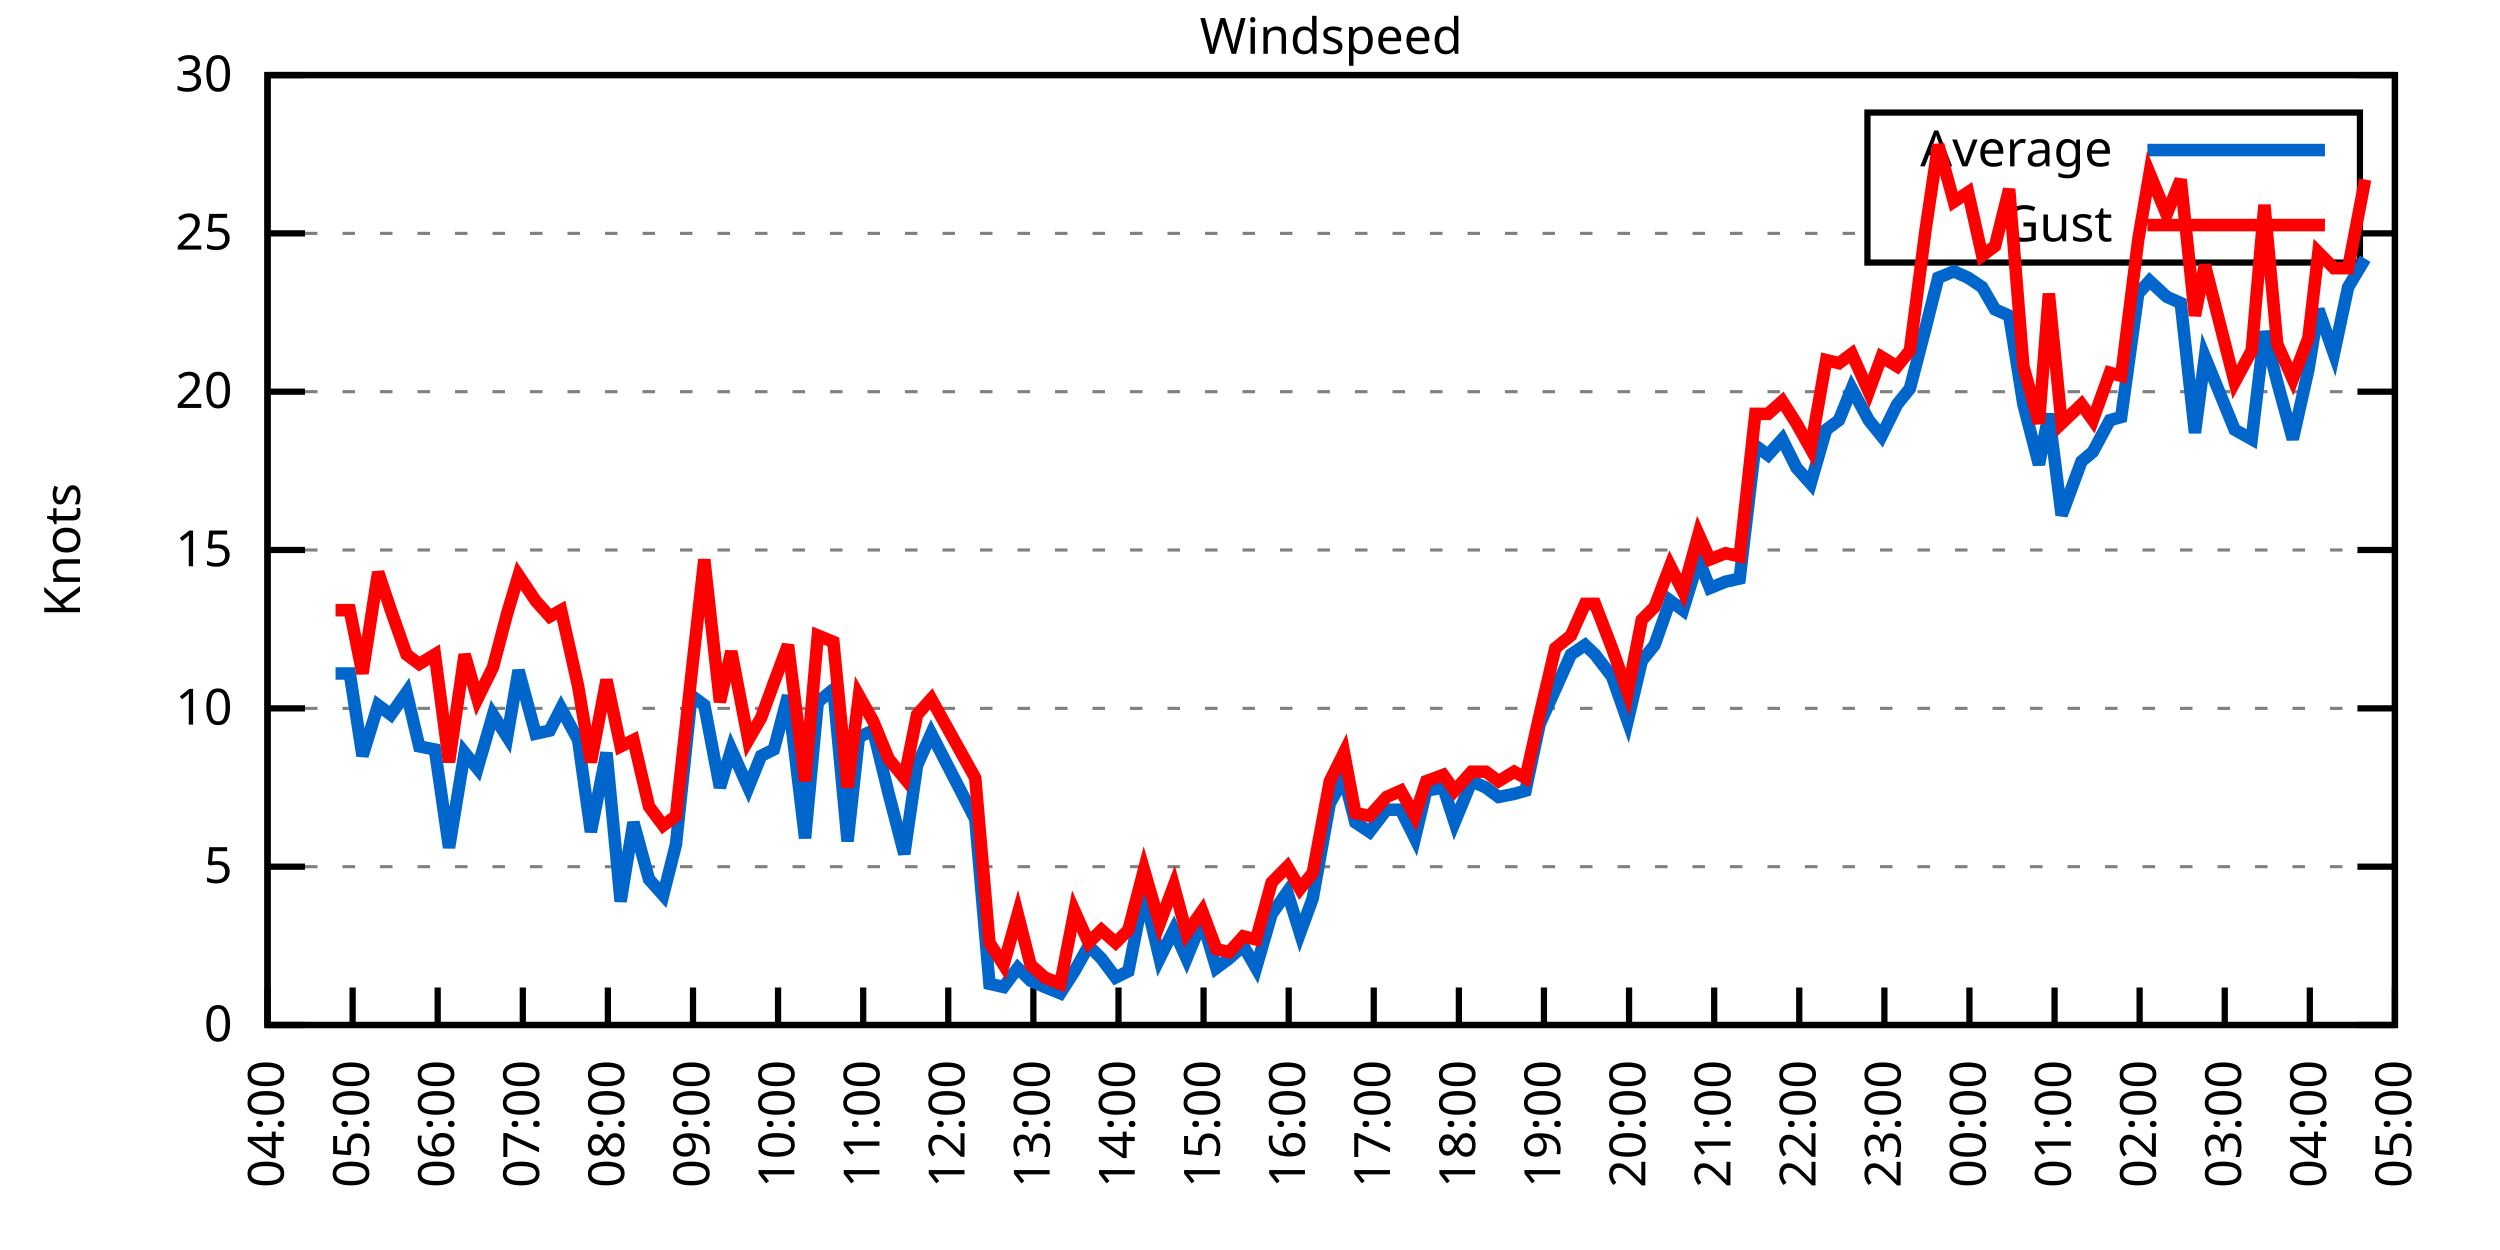
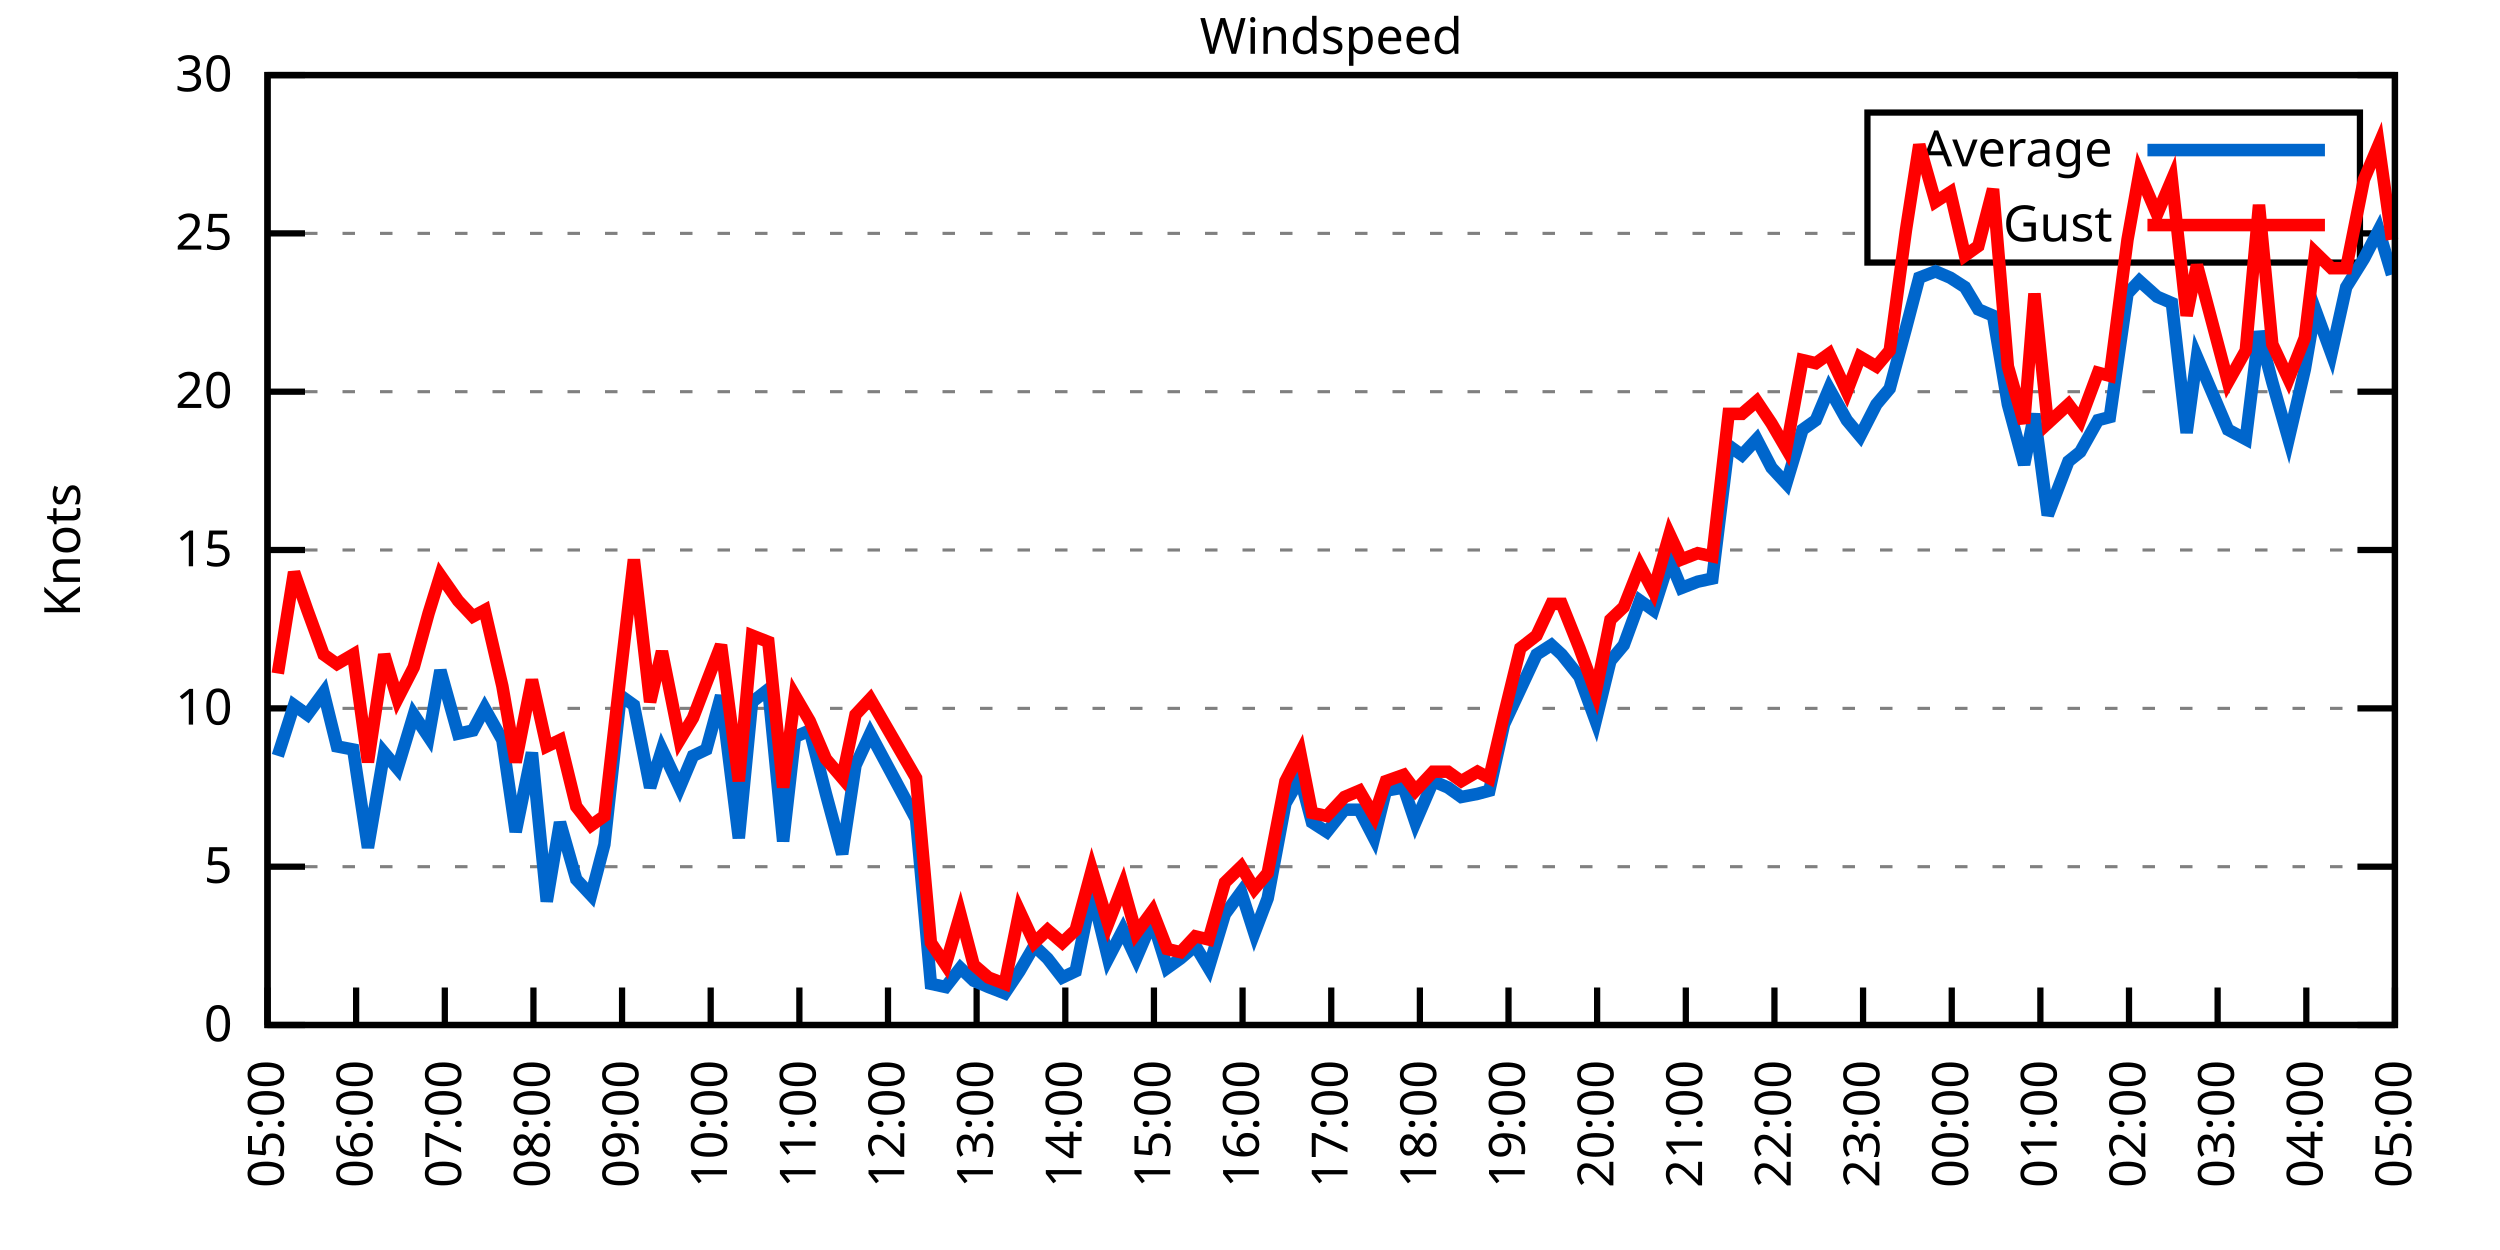
<svg xmlns="http://www.w3.org/2000/svg" xmlns:xlink="http://www.w3.org/1999/xlink" width="400" height="200" viewBox="0 0 400 200">
  <g id="gnuplot_canvas">
    <rect x="0" y="0" width="400" height="200" fill="none" />
    <defs>
      <circle id="gpDot" r="0.5" stroke-width="0.5" stroke="currentColor" />
      <path id="gpPt0" stroke-width="0.333" stroke="currentColor" d="M-1,0 h2 M0,-1 v2" />
      <path id="gpPt1" stroke-width="0.333" stroke="currentColor" d="M-1,-1 L1,1 M1,-1 L-1,1" />
      <path id="gpPt2" stroke-width="0.333" stroke="currentColor" d="M-1,0 L1,0 M0,-1 L0,1 M-1,-1 L1,1 M-1,1 L1,-1" />
      <rect id="gpPt3" stroke-width="0.333" stroke="currentColor" x="-1" y="-1" width="2" height="2" />
      <rect id="gpPt4" stroke-width="0.333" stroke="currentColor" fill="currentColor" x="-1" y="-1" width="2" height="2" />
      <circle id="gpPt5" stroke-width="0.333" stroke="currentColor" cx="0" cy="0" r="1" />
      <use xlink:href="#gpPt5" id="gpPt6" fill="currentColor" stroke="none" />
      <path id="gpPt7" stroke-width="0.333" stroke="currentColor" d="M0,-1.33 L-1.33,0.67 L1.33,0.67 z" />
      <use xlink:href="#gpPt7" id="gpPt8" fill="currentColor" stroke="none" />
      <use xlink:href="#gpPt7" id="gpPt9" stroke="currentColor" transform="rotate(180)" />
      <use xlink:href="#gpPt9" id="gpPt10" fill="currentColor" stroke="none" />
      <use xlink:href="#gpPt3" id="gpPt11" stroke="currentColor" transform="rotate(45)" />
      <use xlink:href="#gpPt11" id="gpPt12" fill="currentColor" stroke="none" />
      <path id="gpPt13" stroke-width="0.333" stroke="currentColor" d="M0,1.330 L1.265,0.411 L0.782,-1.067 L-0.782,-1.076 L-1.265,0.411 z" />
      <use xlink:href="#gpPt13" id="gpPt14" fill="currentColor" stroke="none" />
      <filter id="textbox" filterUnits="objectBoundingBox" x="0" y="0" height="1" width="1">
        <feFlood flood-color="white" flood-opacity="1" result="bgnd" />
        <feComposite in="SourceGraphic" in2="bgnd" operator="atop" />
      </filter>
      <filter id="greybox" filterUnits="objectBoundingBox" x="0" y="0" height="1" width="1">
        <feFlood flood-color="lightgrey" flood-opacity="1" result="grey" />
        <feComposite in="SourceGraphic" in2="grey" operator="atop" />
      </filter>
    </defs>
    <g fill="none" color="white" stroke="currentColor" stroke-width="1.00" stroke-linecap="butt" stroke-linejoin="miter">
</g>
    <g fill="none" color="black" stroke="currentColor" stroke-width="1.00" stroke-linecap="butt" stroke-linejoin="miter">
      <g stroke="none" shape-rendering="crispEdges">
        <polygon fill="rgb(255, 255, 255)" points="42.80,164.00 383.18,164.00 383.18,12.02 42.80,12.02 " />
      </g>
    </g>
    <g fill="none" color="black" stroke="currentColor" stroke-width="1.00" stroke-linecap="butt" stroke-linejoin="miter">
</g>
    <g fill="none" color="black" stroke="black" stroke-width="0.50" stroke-linecap="butt" stroke-linejoin="miter">
</g>
    <g fill="none" color="gray" stroke="currentColor" stroke-width="0.50" stroke-linecap="butt" stroke-linejoin="miter">
      <path stroke="gray" stroke-dasharray="2,4" class="gridline" d="M42.80,164.00 L383.19,164.00  " />
    </g>
    <g fill="none" color="gray" stroke="gray" stroke-width="1.00" stroke-linecap="butt" stroke-linejoin="miter">
</g>
    <g fill="none" color="black" stroke="currentColor" stroke-width="1.00" stroke-linecap="butt" stroke-linejoin="miter">
      <path stroke="black" d="M42.80,164.00 L48.80,164.00 M383.19,164.00 L377.19,164.00  " />
      <g transform="translate(37.20,166.60)" stroke="none" fill="black" font-family="Sans" font-size="8.00" text-anchor="end">
        <text>
          <tspan font-family="Sans"> 0</tspan>
        </text>
      </g>
    </g>
    <g fill="none" color="black" stroke="currentColor" stroke-width="1.00" stroke-linecap="butt" stroke-linejoin="miter">
</g>
    <g fill="none" color="black" stroke="black" stroke-width="0.50" stroke-linecap="butt" stroke-linejoin="miter">
</g>
    <g fill="none" color="gray" stroke="currentColor" stroke-width="0.50" stroke-linecap="butt" stroke-linejoin="miter">
      <path stroke="gray" stroke-dasharray="2,4" class="gridline" d="M42.80,138.67 L383.19,138.67  " />
    </g>
    <g fill="none" color="gray" stroke="gray" stroke-width="1.00" stroke-linecap="butt" stroke-linejoin="miter">
</g>
    <g fill="none" color="black" stroke="currentColor" stroke-width="1.00" stroke-linecap="butt" stroke-linejoin="miter">
      <path stroke="black" d="M42.80,138.67 L48.80,138.67 M383.19,138.67 L377.19,138.67  " />
      <g transform="translate(37.20,141.27)" stroke="none" fill="black" font-family="Sans" font-size="8.00" text-anchor="end">
        <text>
          <tspan font-family="Sans"> 5</tspan>
        </text>
      </g>
    </g>
    <g fill="none" color="black" stroke="currentColor" stroke-width="1.00" stroke-linecap="butt" stroke-linejoin="miter">
</g>
    <g fill="none" color="black" stroke="black" stroke-width="0.50" stroke-linecap="butt" stroke-linejoin="miter">
</g>
    <g fill="none" color="gray" stroke="currentColor" stroke-width="0.50" stroke-linecap="butt" stroke-linejoin="miter">
      <path stroke="gray" stroke-dasharray="2,4" class="gridline" d="M42.80,113.34 L383.19,113.34  " />
    </g>
    <g fill="none" color="gray" stroke="gray" stroke-width="1.00" stroke-linecap="butt" stroke-linejoin="miter">
</g>
    <g fill="none" color="black" stroke="currentColor" stroke-width="1.00" stroke-linecap="butt" stroke-linejoin="miter">
      <path stroke="black" d="M42.80,113.34 L48.80,113.34 M383.19,113.34 L377.19,113.34  " />
      <g transform="translate(37.20,115.94)" stroke="none" fill="black" font-family="Sans" font-size="8.00" text-anchor="end">
        <text>
          <tspan font-family="Sans"> 10</tspan>
        </text>
      </g>
    </g>
    <g fill="none" color="black" stroke="currentColor" stroke-width="1.00" stroke-linecap="butt" stroke-linejoin="miter">
</g>
    <g fill="none" color="black" stroke="black" stroke-width="0.50" stroke-linecap="butt" stroke-linejoin="miter">
</g>
    <g fill="none" color="gray" stroke="currentColor" stroke-width="0.50" stroke-linecap="butt" stroke-linejoin="miter">
      <path stroke="gray" stroke-dasharray="2,4" class="gridline" d="M42.80,88.00 L383.19,88.00  " />
    </g>
    <g fill="none" color="gray" stroke="gray" stroke-width="1.00" stroke-linecap="butt" stroke-linejoin="miter">
</g>
    <g fill="none" color="black" stroke="currentColor" stroke-width="1.00" stroke-linecap="butt" stroke-linejoin="miter">
      <path stroke="black" d="M42.80,88.00 L48.80,88.00 M383.19,88.00 L377.19,88.00  " />
      <g transform="translate(37.20,90.60)" stroke="none" fill="black" font-family="Sans" font-size="8.00" text-anchor="end">
        <text>
          <tspan font-family="Sans"> 15</tspan>
        </text>
      </g>
    </g>
    <g fill="none" color="black" stroke="currentColor" stroke-width="1.00" stroke-linecap="butt" stroke-linejoin="miter">
</g>
    <g fill="none" color="black" stroke="black" stroke-width="0.50" stroke-linecap="butt" stroke-linejoin="miter">
</g>
    <g fill="none" color="gray" stroke="currentColor" stroke-width="0.50" stroke-linecap="butt" stroke-linejoin="miter">
      <path stroke="gray" stroke-dasharray="2,4" class="gridline" d="M42.80,62.67 L383.19,62.67  " />
    </g>
    <g fill="none" color="gray" stroke="gray" stroke-width="1.00" stroke-linecap="butt" stroke-linejoin="miter">
</g>
    <g fill="none" color="black" stroke="currentColor" stroke-width="1.00" stroke-linecap="butt" stroke-linejoin="miter">
      <path stroke="black" d="M42.80,62.67 L48.80,62.67 M383.19,62.67 L377.19,62.67  " />
      <g transform="translate(37.20,65.27)" stroke="none" fill="black" font-family="Sans" font-size="8.00" text-anchor="end">
        <text>
          <tspan font-family="Sans"> 20</tspan>
        </text>
      </g>
    </g>
    <g fill="none" color="black" stroke="currentColor" stroke-width="1.00" stroke-linecap="butt" stroke-linejoin="miter">
</g>
    <g fill="none" color="black" stroke="black" stroke-width="0.50" stroke-linecap="butt" stroke-linejoin="miter">
</g>
    <g fill="none" color="gray" stroke="currentColor" stroke-width="0.50" stroke-linecap="butt" stroke-linejoin="miter">
      <path stroke="gray" stroke-dasharray="2,4" class="gridline" d="M42.80,37.34 L298.79,37.34 M377.59,37.34 L383.19,37.34  " />
    </g>
    <g fill="none" color="gray" stroke="gray" stroke-width="1.00" stroke-linecap="butt" stroke-linejoin="miter">
</g>
    <g fill="none" color="black" stroke="currentColor" stroke-width="1.00" stroke-linecap="butt" stroke-linejoin="miter">
      <path stroke="black" d="M42.80,37.34 L48.80,37.34 M383.19,37.34 L377.19,37.34  " />
      <g transform="translate(37.20,39.94)" stroke="none" fill="black" font-family="Sans" font-size="8.00" text-anchor="end">
        <text>
          <tspan font-family="Sans"> 25</tspan>
        </text>
      </g>
    </g>
    <g fill="none" color="black" stroke="currentColor" stroke-width="1.00" stroke-linecap="butt" stroke-linejoin="miter">
</g>
    <g fill="none" color="black" stroke="black" stroke-width="0.50" stroke-linecap="butt" stroke-linejoin="miter">
</g>
    <g fill="none" color="gray" stroke="currentColor" stroke-width="0.50" stroke-linecap="butt" stroke-linejoin="miter">
      <path stroke="gray" stroke-dasharray="2,4" class="gridline" d="M42.80,12.01 L383.19,12.01  " />
    </g>
    <g fill="none" color="gray" stroke="gray" stroke-width="1.00" stroke-linecap="butt" stroke-linejoin="miter">
</g>
    <g fill="none" color="black" stroke="currentColor" stroke-width="1.00" stroke-linecap="butt" stroke-linejoin="miter">
      <path stroke="black" d="M42.80,12.01 L48.80,12.01 M383.19,12.01 L377.19,12.01  " />
      <g transform="translate(37.20,14.61)" stroke="none" fill="black" font-family="Sans" font-size="8.00" text-anchor="end">
        <text>
          <tspan font-family="Sans"> 30</tspan>
        </text>
      </g>
    </g>
    <g fill="none" color="black" stroke="currentColor" stroke-width="1.00" stroke-linecap="butt" stroke-linejoin="miter">
      <path stroke="black" d="M42.80,164.00 L42.80,158.00  " />
      <g transform="translate(45.40,169.60) rotate(270.00)" stroke="none" fill="black" font-family="Sans" font-size="8.00" text-anchor="end">
        <text>
-           <tspan font-family="Sans">04:00</tspan>
-         </text>
-       </g>
-     </g>
-     <g fill="none" color="black" stroke="currentColor" stroke-width="1.00" stroke-linecap="butt" stroke-linejoin="miter">
-       <path stroke="black" d="M56.42,164.00 L56.42,158.00  " />
-       <g transform="translate(59.02,169.60) rotate(270.00)" stroke="none" fill="black" font-family="Sans" font-size="8.00" text-anchor="end">
-         <text>
          <tspan font-family="Sans">05:00</tspan>
        </text>
      </g>
    </g>
    <g fill="none" color="black" stroke="currentColor" stroke-width="1.00" stroke-linecap="butt" stroke-linejoin="miter">
-       <path stroke="black" d="M70.03,164.00 L70.03,158.00  " />
-       <g transform="translate(72.63,169.60) rotate(270.00)" stroke="none" fill="black" font-family="Sans" font-size="8.00" text-anchor="end">
+       <path stroke="black" d="M56.98,164.00 L56.98,158.00  " />
+       <g transform="translate(59.58,169.60) rotate(270.00)" stroke="none" fill="black" font-family="Sans" font-size="8.00" text-anchor="end">
        <text>
          <tspan font-family="Sans">06:00</tspan>
        </text>
      </g>
    </g>
    <g fill="none" color="black" stroke="currentColor" stroke-width="1.00" stroke-linecap="butt" stroke-linejoin="miter">
-       <path stroke="black" d="M83.65,164.00 L83.65,158.00  " />
-       <g transform="translate(86.25,169.60) rotate(270.00)" stroke="none" fill="black" font-family="Sans" font-size="8.00" text-anchor="end">
+       <path stroke="black" d="M71.17,164.00 L71.17,158.00  " />
+       <g transform="translate(73.77,169.60) rotate(270.00)" stroke="none" fill="black" font-family="Sans" font-size="8.00" text-anchor="end">
        <text>
          <tspan font-family="Sans">07:00</tspan>
        </text>
      </g>
    </g>
    <g fill="none" color="black" stroke="currentColor" stroke-width="1.00" stroke-linecap="butt" stroke-linejoin="miter">
-       <path stroke="black" d="M97.26,164.00 L97.26,158.00  " />
-       <g transform="translate(99.86,169.60) rotate(270.00)" stroke="none" fill="black" font-family="Sans" font-size="8.00" text-anchor="end">
+       <path stroke="black" d="M85.35,164.00 L85.35,158.00  " />
+       <g transform="translate(87.95,169.60) rotate(270.00)" stroke="none" fill="black" font-family="Sans" font-size="8.00" text-anchor="end">
        <text>
          <tspan font-family="Sans">08:00</tspan>
        </text>
      </g>
    </g>
    <g fill="none" color="black" stroke="currentColor" stroke-width="1.00" stroke-linecap="butt" stroke-linejoin="miter">
-       <path stroke="black" d="M110.88,164.00 L110.88,158.00  " />
-       <g transform="translate(113.48,169.60) rotate(270.00)" stroke="none" fill="black" font-family="Sans" font-size="8.00" text-anchor="end">
+       <path stroke="black" d="M99.53,164.00 L99.53,158.00  " />
+       <g transform="translate(102.13,169.60) rotate(270.00)" stroke="none" fill="black" font-family="Sans" font-size="8.00" text-anchor="end">
        <text>
          <tspan font-family="Sans">09:00</tspan>
        </text>
      </g>
    </g>
    <g fill="none" color="black" stroke="currentColor" stroke-width="1.00" stroke-linecap="butt" stroke-linejoin="miter">
-       <path stroke="black" d="M124.49,164.00 L124.49,158.00  " />
-       <g transform="translate(127.09,169.60) rotate(270.00)" stroke="none" fill="black" font-family="Sans" font-size="8.00" text-anchor="end">
+       <path stroke="black" d="M113.71,164.00 L113.71,158.00  " />
+       <g transform="translate(116.31,169.60) rotate(270.00)" stroke="none" fill="black" font-family="Sans" font-size="8.00" text-anchor="end">
        <text>
          <tspan font-family="Sans">10:00</tspan>
        </text>
      </g>
    </g>
    <g fill="none" color="black" stroke="currentColor" stroke-width="1.00" stroke-linecap="butt" stroke-linejoin="miter">
-       <path stroke="black" d="M138.11,164.00 L138.11,158.00  " />
-       <g transform="translate(140.71,169.60) rotate(270.00)" stroke="none" fill="black" font-family="Sans" font-size="8.00" text-anchor="end">
+       <path stroke="black" d="M127.90,164.00 L127.90,158.00  " />
+       <g transform="translate(130.50,169.60) rotate(270.00)" stroke="none" fill="black" font-family="Sans" font-size="8.00" text-anchor="end">
        <text>
          <tspan font-family="Sans">11:00</tspan>
        </text>
      </g>
    </g>
    <g fill="none" color="black" stroke="currentColor" stroke-width="1.00" stroke-linecap="butt" stroke-linejoin="miter">
-       <path stroke="black" d="M151.72,164.00 L151.72,158.00  " />
-       <g transform="translate(154.32,169.60) rotate(270.00)" stroke="none" fill="black" font-family="Sans" font-size="8.00" text-anchor="end">
+       <path stroke="black" d="M142.08,164.00 L142.08,158.00  " />
+       <g transform="translate(144.68,169.60) rotate(270.00)" stroke="none" fill="black" font-family="Sans" font-size="8.00" text-anchor="end">
        <text>
          <tspan font-family="Sans">12:00</tspan>
        </text>
      </g>
    </g>
    <g fill="none" color="black" stroke="currentColor" stroke-width="1.00" stroke-linecap="butt" stroke-linejoin="miter">
-       <path stroke="black" d="M165.34,164.00 L165.34,158.00  " />
-       <g transform="translate(167.94,169.60) rotate(270.00)" stroke="none" fill="black" font-family="Sans" font-size="8.00" text-anchor="end">
+       <path stroke="black" d="M156.26,164.00 L156.26,158.00  " />
+       <g transform="translate(158.86,169.60) rotate(270.00)" stroke="none" fill="black" font-family="Sans" font-size="8.00" text-anchor="end">
        <text>
          <tspan font-family="Sans">13:00</tspan>
        </text>
      </g>
    </g>
    <g fill="none" color="black" stroke="currentColor" stroke-width="1.00" stroke-linecap="butt" stroke-linejoin="miter">
-       <path stroke="black" d="M178.96,164.00 L178.96,158.00  " />
-       <g transform="translate(181.56,169.60) rotate(270.00)" stroke="none" fill="black" font-family="Sans" font-size="8.00" text-anchor="end">
+       <path stroke="black" d="M170.45,164.00 L170.45,158.00  " />
+       <g transform="translate(173.05,169.60) rotate(270.00)" stroke="none" fill="black" font-family="Sans" font-size="8.00" text-anchor="end">
        <text>
          <tspan font-family="Sans">14:00</tspan>
        </text>
      </g>
    </g>
    <g fill="none" color="black" stroke="currentColor" stroke-width="1.00" stroke-linecap="butt" stroke-linejoin="miter">
-       <path stroke="black" d="M192.57,164.00 L192.57,158.00  " />
-       <g transform="translate(195.17,169.60) rotate(270.00)" stroke="none" fill="black" font-family="Sans" font-size="8.00" text-anchor="end">
+       <path stroke="black" d="M184.63,164.00 L184.63,158.00  " />
+       <g transform="translate(187.23,169.60) rotate(270.00)" stroke="none" fill="black" font-family="Sans" font-size="8.00" text-anchor="end">
        <text>
          <tspan font-family="Sans">15:00</tspan>
        </text>
      </g>
    </g>
    <g fill="none" color="black" stroke="currentColor" stroke-width="1.00" stroke-linecap="butt" stroke-linejoin="miter">
-       <path stroke="black" d="M206.19,164.00 L206.19,158.00  " />
-       <g transform="translate(208.79,169.60) rotate(270.00)" stroke="none" fill="black" font-family="Sans" font-size="8.00" text-anchor="end">
+       <path stroke="black" d="M198.81,164.00 L198.81,158.00  " />
+       <g transform="translate(201.41,169.60) rotate(270.00)" stroke="none" fill="black" font-family="Sans" font-size="8.00" text-anchor="end">
        <text>
          <tspan font-family="Sans">16:00</tspan>
        </text>
      </g>
    </g>
    <g fill="none" color="black" stroke="currentColor" stroke-width="1.00" stroke-linecap="butt" stroke-linejoin="miter">
-       <path stroke="black" d="M219.80,164.00 L219.80,158.00  " />
-       <g transform="translate(222.40,169.60) rotate(270.00)" stroke="none" fill="black" font-family="Sans" font-size="8.00" text-anchor="end">
+       <path stroke="black" d="M213.00,164.00 L213.00,158.00  " />
+       <g transform="translate(215.60,169.60) rotate(270.00)" stroke="none" fill="black" font-family="Sans" font-size="8.00" text-anchor="end">
        <text>
          <tspan font-family="Sans">17:00</tspan>
        </text>
      </g>
    </g>
    <g fill="none" color="black" stroke="currentColor" stroke-width="1.00" stroke-linecap="butt" stroke-linejoin="miter">
-       <path stroke="black" d="M233.42,164.00 L233.42,158.00  " />
-       <g transform="translate(236.02,169.60) rotate(270.00)" stroke="none" fill="black" font-family="Sans" font-size="8.00" text-anchor="end">
+       <path stroke="black" d="M227.18,164.00 L227.18,158.00  " />
+       <g transform="translate(229.78,169.60) rotate(270.00)" stroke="none" fill="black" font-family="Sans" font-size="8.00" text-anchor="end">
        <text>
          <tspan font-family="Sans">18:00</tspan>
        </text>
      </g>
    </g>
    <g fill="none" color="black" stroke="currentColor" stroke-width="1.00" stroke-linecap="butt" stroke-linejoin="miter">
-       <path stroke="black" d="M247.03,164.00 L247.03,158.00  " />
-       <g transform="translate(249.63,169.60) rotate(270.00)" stroke="none" fill="black" font-family="Sans" font-size="8.00" text-anchor="end">
+       <path stroke="black" d="M241.36,164.00 L241.36,158.00  " />
+       <g transform="translate(243.96,169.60) rotate(270.00)" stroke="none" fill="black" font-family="Sans" font-size="8.00" text-anchor="end">
        <text>
          <tspan font-family="Sans">19:00</tspan>
        </text>
      </g>
    </g>
    <g fill="none" color="black" stroke="currentColor" stroke-width="1.00" stroke-linecap="butt" stroke-linejoin="miter">
-       <path stroke="black" d="M260.65,164.00 L260.65,158.00  " />
-       <g transform="translate(263.25,169.60) rotate(270.00)" stroke="none" fill="black" font-family="Sans" font-size="8.00" text-anchor="end">
+       <path stroke="black" d="M255.54,164.00 L255.54,158.00  " />
+       <g transform="translate(258.14,169.60) rotate(270.00)" stroke="none" fill="black" font-family="Sans" font-size="8.00" text-anchor="end">
        <text>
          <tspan font-family="Sans">20:00</tspan>
        </text>
      </g>
    </g>
    <g fill="none" color="black" stroke="currentColor" stroke-width="1.00" stroke-linecap="butt" stroke-linejoin="miter">
-       <path stroke="black" d="M274.27,164.00 L274.27,158.00  " />
-       <g transform="translate(276.87,169.60) rotate(270.00)" stroke="none" fill="black" font-family="Sans" font-size="8.00" text-anchor="end">
+       <path stroke="black" d="M269.73,164.00 L269.73,158.00  " />
+       <g transform="translate(272.33,169.60) rotate(270.00)" stroke="none" fill="black" font-family="Sans" font-size="8.00" text-anchor="end">
        <text>
          <tspan font-family="Sans">21:00</tspan>
        </text>
      </g>
    </g>
    <g fill="none" color="black" stroke="currentColor" stroke-width="1.00" stroke-linecap="butt" stroke-linejoin="miter">
-       <path stroke="black" d="M287.88,164.00 L287.88,158.00  " />
-       <g transform="translate(290.48,169.60) rotate(270.00)" stroke="none" fill="black" font-family="Sans" font-size="8.00" text-anchor="end">
+       <path stroke="black" d="M283.91,164.00 L283.91,158.00  " />
+       <g transform="translate(286.51,169.60) rotate(270.00)" stroke="none" fill="black" font-family="Sans" font-size="8.00" text-anchor="end">
        <text>
          <tspan font-family="Sans">22:00</tspan>
        </text>
      </g>
    </g>
    <g fill="none" color="black" stroke="currentColor" stroke-width="1.00" stroke-linecap="butt" stroke-linejoin="miter">
-       <path stroke="black" d="M301.50,164.00 L301.50,158.00  " />
-       <g transform="translate(304.10,169.60) rotate(270.00)" stroke="none" fill="black" font-family="Sans" font-size="8.00" text-anchor="end">
+       <path stroke="black" d="M298.09,164.00 L298.09,158.00  " />
+       <g transform="translate(300.69,169.60) rotate(270.00)" stroke="none" fill="black" font-family="Sans" font-size="8.00" text-anchor="end">
        <text>
          <tspan font-family="Sans">23:00</tspan>
        </text>
      </g>
    </g>
    <g fill="none" color="black" stroke="currentColor" stroke-width="1.00" stroke-linecap="butt" stroke-linejoin="miter">
-       <path stroke="black" d="M315.11,164.00 L315.11,158.00  " />
-       <g transform="translate(317.71,169.60) rotate(270.00)" stroke="none" fill="black" font-family="Sans" font-size="8.00" text-anchor="end">
+       <path stroke="black" d="M312.28,164.00 L312.28,158.00  " />
+       <g transform="translate(314.88,169.60) rotate(270.00)" stroke="none" fill="black" font-family="Sans" font-size="8.00" text-anchor="end">
        <text>
          <tspan font-family="Sans">00:00</tspan>
        </text>
      </g>
    </g>
    <g fill="none" color="black" stroke="currentColor" stroke-width="1.00" stroke-linecap="butt" stroke-linejoin="miter">
-       <path stroke="black" d="M328.73,164.00 L328.73,158.00  " />
-       <g transform="translate(331.33,169.60) rotate(270.00)" stroke="none" fill="black" font-family="Sans" font-size="8.00" text-anchor="end">
+       <path stroke="black" d="M326.46,164.00 L326.46,158.00  " />
+       <g transform="translate(329.06,169.60) rotate(270.00)" stroke="none" fill="black" font-family="Sans" font-size="8.00" text-anchor="end">
        <text>
          <tspan font-family="Sans">01:00</tspan>
        </text>
      </g>
    </g>
    <g fill="none" color="black" stroke="currentColor" stroke-width="1.00" stroke-linecap="butt" stroke-linejoin="miter">
-       <path stroke="black" d="M342.34,164.00 L342.34,158.00  " />
-       <g transform="translate(344.94,169.60) rotate(270.00)" stroke="none" fill="black" font-family="Sans" font-size="8.00" text-anchor="end">
+       <path stroke="black" d="M340.64,164.00 L340.64,158.00  " />
+       <g transform="translate(343.24,169.60) rotate(270.00)" stroke="none" fill="black" font-family="Sans" font-size="8.00" text-anchor="end">
        <text>
          <tspan font-family="Sans">02:00</tspan>
        </text>
      </g>
    </g>
    <g fill="none" color="black" stroke="currentColor" stroke-width="1.00" stroke-linecap="butt" stroke-linejoin="miter">
-       <path stroke="black" d="M355.96,164.00 L355.96,158.00  " />
-       <g transform="translate(358.56,169.60) rotate(270.00)" stroke="none" fill="black" font-family="Sans" font-size="8.00" text-anchor="end">
+       <path stroke="black" d="M354.82,164.00 L354.82,158.00  " />
+       <g transform="translate(357.42,169.60) rotate(270.00)" stroke="none" fill="black" font-family="Sans" font-size="8.00" text-anchor="end">
        <text>
          <tspan font-family="Sans">03:00</tspan>
        </text>
      </g>
    </g>
    <g fill="none" color="black" stroke="currentColor" stroke-width="1.00" stroke-linecap="butt" stroke-linejoin="miter">
-       <path stroke="black" d="M369.57,164.00 L369.57,158.00  " />
-       <g transform="translate(372.17,169.60) rotate(270.00)" stroke="none" fill="black" font-family="Sans" font-size="8.00" text-anchor="end">
+       <path stroke="black" d="M369.01,164.00 L369.01,158.00  " />
+       <g transform="translate(371.61,169.60) rotate(270.00)" stroke="none" fill="black" font-family="Sans" font-size="8.00" text-anchor="end">
        <text>
          <tspan font-family="Sans">04:00</tspan>
        </text>
      </g>
    </g>
    <g fill="none" color="black" stroke="currentColor" stroke-width="1.00" stroke-linecap="butt" stroke-linejoin="miter">
      <path stroke="black" d="M383.19,164.00 L383.19,158.00  " />
      <g transform="translate(385.79,169.60) rotate(270.00)" stroke="none" fill="black" font-family="Sans" font-size="8.00" text-anchor="end">
        <text>
          <tspan font-family="Sans">05:00</tspan>
        </text>
      </g>
    </g>
    <g fill="none" color="black" stroke="currentColor" stroke-width="1.00" stroke-linecap="butt" stroke-linejoin="miter">
</g>
    <g fill="none" color="black" stroke="currentColor" stroke-width="1.00" stroke-linecap="butt" stroke-linejoin="miter">
      <path stroke="black" d="M42.80,12.01 L42.80,164.00 L383.19,164.00 L383.19,12.01 L42.80,12.01 Z  " />
    </g>
    <g fill="none" color="black" stroke="currentColor" stroke-width="1.00" stroke-linecap="butt" stroke-linejoin="miter">
</g>
    <g fill="none" color="black" stroke="currentColor" stroke-width="1.00" stroke-linecap="butt" stroke-linejoin="miter">
      <path stroke="black" d="M298.79,42.01 L298.79,18.01 L377.59,18.01 L377.59,42.01 L298.79,42.01 Z  " />
    </g>
    <g id="Windspeed_plot_1">
      <g fill="none" color="white" stroke="black" stroke-width="2.00" stroke-linecap="butt" stroke-linejoin="miter">
</g>
      <g fill="none" color="black" stroke="currentColor" stroke-width="2.00" stroke-linecap="butt" stroke-linejoin="miter">
        <g transform="translate(337.99,26.61)" stroke="none" fill="black" font-family="Sans" font-size="8.00" text-anchor="end">
          <text>
            <tspan font-family="Sans">Average</tspan>
          </text>
        </g>
      </g>
      <g fill="none" color="black" stroke="currentColor" stroke-width="2.00" stroke-linecap="butt" stroke-linejoin="miter">
-         <path stroke="rgb(  0, 102, 204)" d="M343.59,24.01 L371.99,24.01 M53.69,107.76 L55.96,107.76 L58.00,120.94 L60.50,112.83 L62.54,114.35 L65.04,110.80   L67.08,119.42 L69.58,119.92 L71.85,135.63 L74.34,120.43 L76.39,122.96 L78.88,114.35 L81.15,117.90 L82.97,107.26   L85.69,117.39 L87.96,116.88 L89.77,113.34 L92.50,118.40 L94.54,133.10 L97.04,120.43 L99.30,144.24 L101.35,131.58   L103.84,140.69 L106.11,143.23 L108.15,135.12 L110.65,111.31 L112.69,112.83 L115.19,126.00 L117.01,119.92 L119.73,126.00   L121.77,120.94 L123.81,119.92 L126.08,111.31 L128.81,134.11 L130.85,112.32 L133.34,110.30 L135.61,134.62 L137.43,117.90   L139.70,116.88 L142.19,127.02 L144.69,136.64 L146.73,122.46 L149.00,117.39 L156.04,131.07 L158.31,157.41 L160.57,157.92   L162.84,154.88 L164.89,156.91 L167.16,157.92 L169.65,158.93 L171.92,155.39 L174.19,151.33 L176.23,153.36 L178.50,156.40   L180.54,155.39 L183.04,142.72 L185.54,153.36 L187.81,148.80 L189.85,153.36 L192.34,147.28 L194.61,154.88 L196.66,153.36   L198.93,151.33 L200.97,154.88 L203.46,146.27 L205.96,142.72 L208.00,149.31 L210.04,143.73 L212.77,128.54 L215.04,124.48   L216.85,131.58 L219.12,133.10 L221.85,129.55 L224.11,129.55 L226.38,134.11 L228.20,126.51 L230.92,126.00 L232.74,131.58   L235.46,124.99 L237.73,126.00 L239.77,127.52 L242.27,127.02 L244.08,126.51 L246.35,115.87 L248.85,110.30 L251.35,104.72   L253.61,103.20 L255.20,104.72 L257.93,108.27 L260.42,115.36 L262.69,105.74 L264.73,103.20 L267.23,96.11 L269.27,97.63   L271.77,89.52 L273.58,94.08 L276.08,93.07 L278.35,92.56 L280.85,71.29 L282.89,72.81 L285.16,70.27 L287.43,74.83   L289.70,77.37 L292.19,68.75 L294.23,67.23 L296.28,62.17 L299.00,67.23 L301.04,69.77 L303.54,64.70 L305.58,62.17   L308.08,52.54 L310.12,44.43 L312.62,43.42 L314.89,44.43 L317.15,45.95 L319.20,49.50 L321.47,50.51 L323.74,64.70   L326.23,74.33 L327.82,66.22 L329.86,82.43 L333.04,73.82 L334.85,72.30 L337.58,67.23 L339.39,66.73 L342.12,46.97   L343.93,44.94 L346.65,47.47 L348.92,48.49 L351.19,69.26 L352.78,57.10 L357.55,68.75 L360.27,70.27 L362.31,53.05   L364.36,61.15 L366.85,70.27 L369.35,59.13 L370.94,49.50 L373.43,56.59 L375.70,45.95 L378.42,41.39  " />
+         <path stroke="rgb(  0, 102, 204)" d="M343.59,24.01 L371.99,24.01 M44.45,120.94 L47.05,112.83 L49.18,114.35 L51.78,110.80 L53.91,119.42 L56.51,119.92   L58.87,135.63 L61.47,120.43 L63.60,122.96 L66.20,114.35 L68.57,117.90 L70.46,107.26 L73.29,117.39 L75.66,116.88   L77.55,113.34 L80.38,118.40 L82.51,133.10 L85.11,120.43 L87.48,144.24 L89.60,131.58 L92.20,140.69 L94.57,143.23   L96.70,135.12 L99.30,111.31 L101.42,112.83 L104.02,126.00 L105.91,119.92 L108.75,126.00 L110.88,120.94 L113.01,119.92   L115.37,111.31 L118.21,134.11 L120.33,112.32 L122.93,110.30 L125.30,134.62 L127.19,117.90 L129.55,116.88 L132.15,127.02   L134.75,136.64 L136.88,122.46 L139.24,117.39 L146.57,131.07 L148.94,157.41 L151.30,157.92 L153.66,154.88 L155.79,156.91   L158.15,157.92 L160.75,158.93 L163.12,155.39 L165.48,151.33 L167.61,153.36 L169.97,156.40 L172.10,155.39 L174.70,142.72   L177.30,153.36 L179.67,148.80 L181.79,153.36 L184.39,147.28 L186.76,154.88 L188.88,153.36 L191.25,151.33 L193.38,154.88   L195.98,146.27 L198.58,142.72 L200.70,149.31 L202.83,143.73 L205.67,128.54 L208.03,124.48 L209.92,131.58 L212.29,133.10   L215.12,129.55 L217.49,129.55 L219.85,134.11 L221.74,126.51 L224.58,126.00 L226.47,131.58 L229.31,124.99 L231.67,126.00   L233.80,127.52 L236.40,127.02 L238.29,126.51 L240.65,115.87 L243.25,110.30 L245.85,104.72 L248.22,103.20 L249.87,104.72   L252.71,108.27 L255.31,115.36 L257.67,105.74 L259.80,103.20 L262.40,96.11 L264.53,97.63 L267.13,89.52 L269.02,94.08   L271.62,93.07 L273.98,92.56 L276.58,71.29 L278.71,72.81 L281.07,70.27 L283.44,74.83 L285.80,77.37 L288.40,68.75   L290.53,67.23 L292.66,62.17 L295.49,67.23 L297.62,69.77 L300.22,64.70 L302.35,62.17 L304.95,52.54 L307.08,44.43   L309.68,43.42 L312.04,44.43 L314.40,45.95 L316.53,49.50 L318.89,50.51 L321.26,64.70 L323.86,74.33 L325.51,66.22   L327.64,82.43 L330.95,73.82 L332.84,72.30 L335.68,67.23 L337.57,66.73 L340.40,46.97 L342.30,44.94 L345.13,47.47   L347.50,48.49 L349.86,69.26 L351.51,57.10 L356.48,68.75 L359.32,70.27 L361.44,53.05 L363.57,61.15 L366.17,70.27   L368.77,59.13 L370.43,49.50 L373.03,56.59 L375.39,45.95 L378.23,41.39 L380.59,36.84 L382.72,43.93  " />
      </g>
    </g>
    <g id="Windspeed_plot_2">
      <g fill="none" color="black" stroke="currentColor" stroke-width="2.00" stroke-linecap="butt" stroke-linejoin="miter">
        <g transform="translate(337.99,38.61)" stroke="none" fill="black" font-family="Sans" font-size="8.00" text-anchor="end">
          <text>
            <tspan font-family="Sans">Gust</tspan>
          </text>
        </g>
      </g>
      <g fill="none" color="black" stroke="currentColor" stroke-width="2.00" stroke-linecap="butt" stroke-linejoin="miter">
-         <path stroke="rgb(255,   0,   0)" d="M343.59,36.01 L371.99,36.01 M53.69,97.63 L55.96,97.63 L58.00,107.76 L60.50,91.55 L62.54,97.63 L65.04,104.72   L67.08,106.24 L69.58,104.72 L71.85,121.95 L74.34,104.72 L76.39,111.82 L78.88,106.75 L81.15,98.14 L82.97,92.06   L85.69,96.11 L87.96,98.64 L89.77,97.63 L92.50,109.79 L94.54,121.95 L97.04,108.78 L99.30,119.42 L101.35,118.40   L103.84,129.04 L106.11,132.08 L108.15,130.56 L110.65,107.76 L112.69,89.52 L115.19,112.32 L117.01,104.22 L119.73,118.40   L121.77,114.86 L123.81,109.28 L126.08,103.20 L128.81,124.99 L130.85,101.68 L133.34,102.70 L135.61,126.00 L137.43,111.31   L139.70,115.36 L142.19,121.44 L144.69,124.48 L146.73,114.35 L149.00,111.82 L156.04,124.48 L158.31,150.83 L160.57,154.37   L162.84,146.27 L164.89,154.37 L167.16,156.40 L169.65,157.41 L171.92,145.76 L174.19,150.83 L176.23,148.80 L178.50,150.83   L180.54,148.80 L183.04,139.17 L185.54,147.79 L187.81,141.71 L189.85,149.31 L192.34,145.76 L194.61,151.84 L196.66,152.35   L198.93,149.81 L200.97,150.32 L203.46,141.20 L205.96,138.67 L208.00,142.21 L210.04,139.68 L212.77,124.99 L215.04,120.43   L216.85,130.06 L219.12,130.56 L221.85,127.52 L224.11,126.51 L226.38,130.56 L228.20,124.99 L230.92,123.98 L232.74,126.51   L235.46,123.47 L237.73,123.47 L239.77,124.99 L242.27,123.47 L244.08,124.48 L246.35,114.35 L248.85,103.71 L251.35,101.68   L253.61,96.62 L255.20,96.62 L257.93,103.71 L260.42,110.80 L262.69,99.15 L264.73,97.12 L267.23,90.54 L269.27,94.59   L271.77,85.47 L273.58,89.52 L276.08,88.51 L278.35,89.02 L280.85,66.22 L282.89,66.22 L285.16,64.19 L287.43,67.74   L289.70,71.79 L292.19,57.61 L294.23,58.11 L296.28,56.59 L299.00,62.67 L301.04,57.10 L303.54,58.62 L305.58,56.09   L308.08,36.84 L310.12,23.16 L312.62,32.28 L314.89,30.76 L317.15,40.89 L319.20,39.37 L321.47,30.25 L323.74,58.62   L326.23,67.74 L327.82,46.97 L329.86,67.74 L333.04,64.70 L334.85,67.23 L337.58,59.63 L339.39,60.14 L342.12,38.35   L343.93,27.72 L346.65,34.30 L348.92,28.73 L351.19,50.51 L352.78,42.41 L357.55,61.15 L360.27,56.09 L362.31,32.78   L364.36,55.07 L366.85,60.65 L369.35,54.06 L370.94,40.38 L373.43,42.91 L375.70,42.91 L378.42,28.73  " />
+         <path stroke="rgb(255,   0,   0)" d="M343.59,36.01 L371.99,36.01 M44.45,107.76 L47.05,91.55 L49.18,97.63 L51.78,104.72 L53.91,106.24 L56.51,104.72   L58.87,121.95 L61.47,104.72 L63.60,111.82 L66.20,106.75 L68.57,98.14 L70.46,92.06 L73.29,96.11 L75.66,98.64   L77.55,97.63 L80.38,109.79 L82.51,121.95 L85.11,108.78 L87.48,119.42 L89.60,118.40 L92.20,129.04 L94.57,132.08   L96.70,130.56 L99.30,107.76 L101.42,89.52 L104.02,112.32 L105.91,104.22 L108.75,118.40 L110.88,114.86 L113.01,109.28   L115.37,103.20 L118.21,124.99 L120.33,101.68 L122.93,102.70 L125.30,126.00 L127.19,111.31 L129.55,115.36 L132.15,121.44   L134.75,124.48 L136.88,114.35 L139.24,111.82 L146.57,124.48 L148.94,150.83 L151.30,154.37 L153.66,146.27 L155.79,154.37   L158.15,156.40 L160.75,157.41 L163.12,145.76 L165.48,150.83 L167.61,148.80 L169.97,150.83 L172.10,148.80 L174.70,139.17   L177.30,147.79 L179.67,141.71 L181.79,149.31 L184.39,145.76 L186.76,151.84 L188.88,152.35 L191.25,149.81 L193.38,150.32   L195.98,141.20 L198.58,138.67 L200.70,142.21 L202.83,139.68 L205.67,124.99 L208.03,120.43 L209.92,130.06 L212.29,130.56   L215.12,127.52 L217.49,126.51 L219.85,130.56 L221.74,124.99 L224.58,123.98 L226.47,126.51 L229.31,123.47 L231.67,123.47   L233.80,124.99 L236.40,123.47 L238.29,124.48 L240.65,114.35 L243.25,103.71 L245.85,101.68 L248.22,96.62 L249.87,96.62   L252.71,103.71 L255.31,110.80 L257.67,99.15 L259.80,97.12 L262.40,90.54 L264.53,94.59 L267.13,85.47 L269.02,89.52   L271.62,88.51 L273.98,89.02 L276.58,66.22 L278.71,66.22 L281.07,64.19 L283.44,67.74 L285.80,71.79 L288.40,57.61   L290.53,58.11 L292.66,56.59 L295.49,62.67 L297.62,57.10 L300.22,58.62 L302.35,56.09 L304.95,36.84 L307.08,23.16   L309.68,32.28 L312.04,30.76 L314.40,40.89 L316.53,39.37 L318.89,30.25 L321.26,58.62 L323.86,67.74 L325.51,46.97   L327.64,67.74 L330.95,64.70 L332.84,67.23 L335.68,59.63 L337.57,60.14 L340.40,38.35 L342.30,27.72 L345.13,34.30   L347.50,28.73 L349.86,50.51 L351.51,42.41 L356.48,61.15 L359.32,56.09 L361.44,32.78 L363.57,55.07 L366.17,60.65   L368.77,54.06 L370.43,40.38 L373.03,42.91 L375.39,42.91 L378.23,28.73 L380.59,23.16 L382.72,38.35  " />
      </g>
    </g>
    <g fill="none" color="black" stroke="currentColor" stroke-width="2.00" stroke-linecap="butt" stroke-linejoin="miter">
</g>
    <g fill="none" color="black" stroke="black" stroke-width="1.00" stroke-linecap="butt" stroke-linejoin="miter">
</g>
    <g fill="none" color="black" stroke="currentColor" stroke-width="1.00" stroke-linecap="butt" stroke-linejoin="miter">
      <path stroke="black" d="M42.80,12.01 L42.80,164.00 L383.19,164.00 L383.19,12.01 L42.80,12.01 Z  " />
      <g transform="translate(12.80,88.01) rotate(270.00)" stroke="none" fill="black" font-family="Sans" font-size="8.00" text-anchor="middle">
        <text>
          <tspan font-family="Sans">Knots</tspan>
        </text>
      </g>
    </g>
    <g fill="none" color="black" stroke="currentColor" stroke-width="1.00" stroke-linecap="butt" stroke-linejoin="miter">
</g>
    <g fill="none" color="black" stroke="currentColor" stroke-width="1.00" stroke-linecap="butt" stroke-linejoin="miter">
      <g transform="translate(212.99,8.61)" stroke="none" fill="black" font-family="Sans" font-size="8.00" text-anchor="middle">
        <text>
          <tspan font-family="Sans">Windspeed</tspan>
        </text>
      </g>
    </g>
    <g fill="none" color="black" stroke="currentColor" stroke-width="1.00" stroke-linecap="butt" stroke-linejoin="miter">
</g>
  </g>
</svg>
